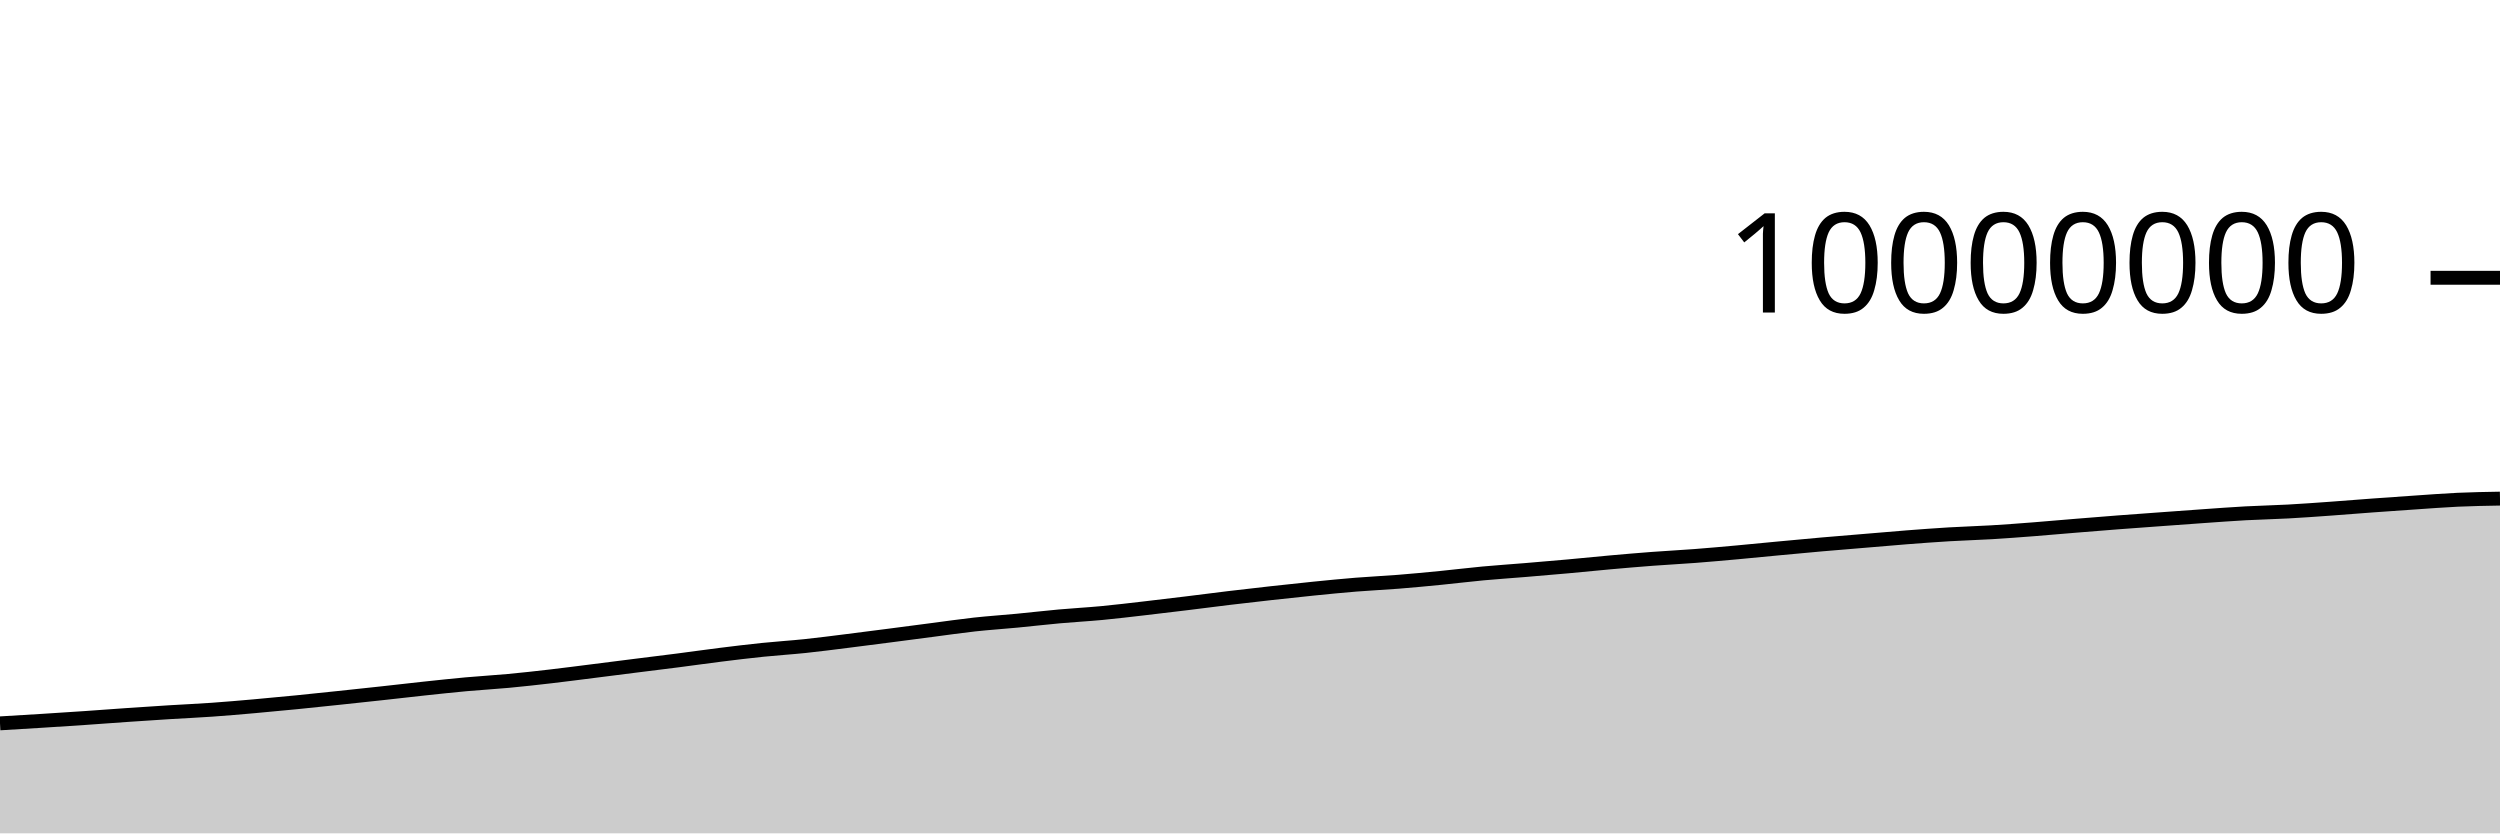
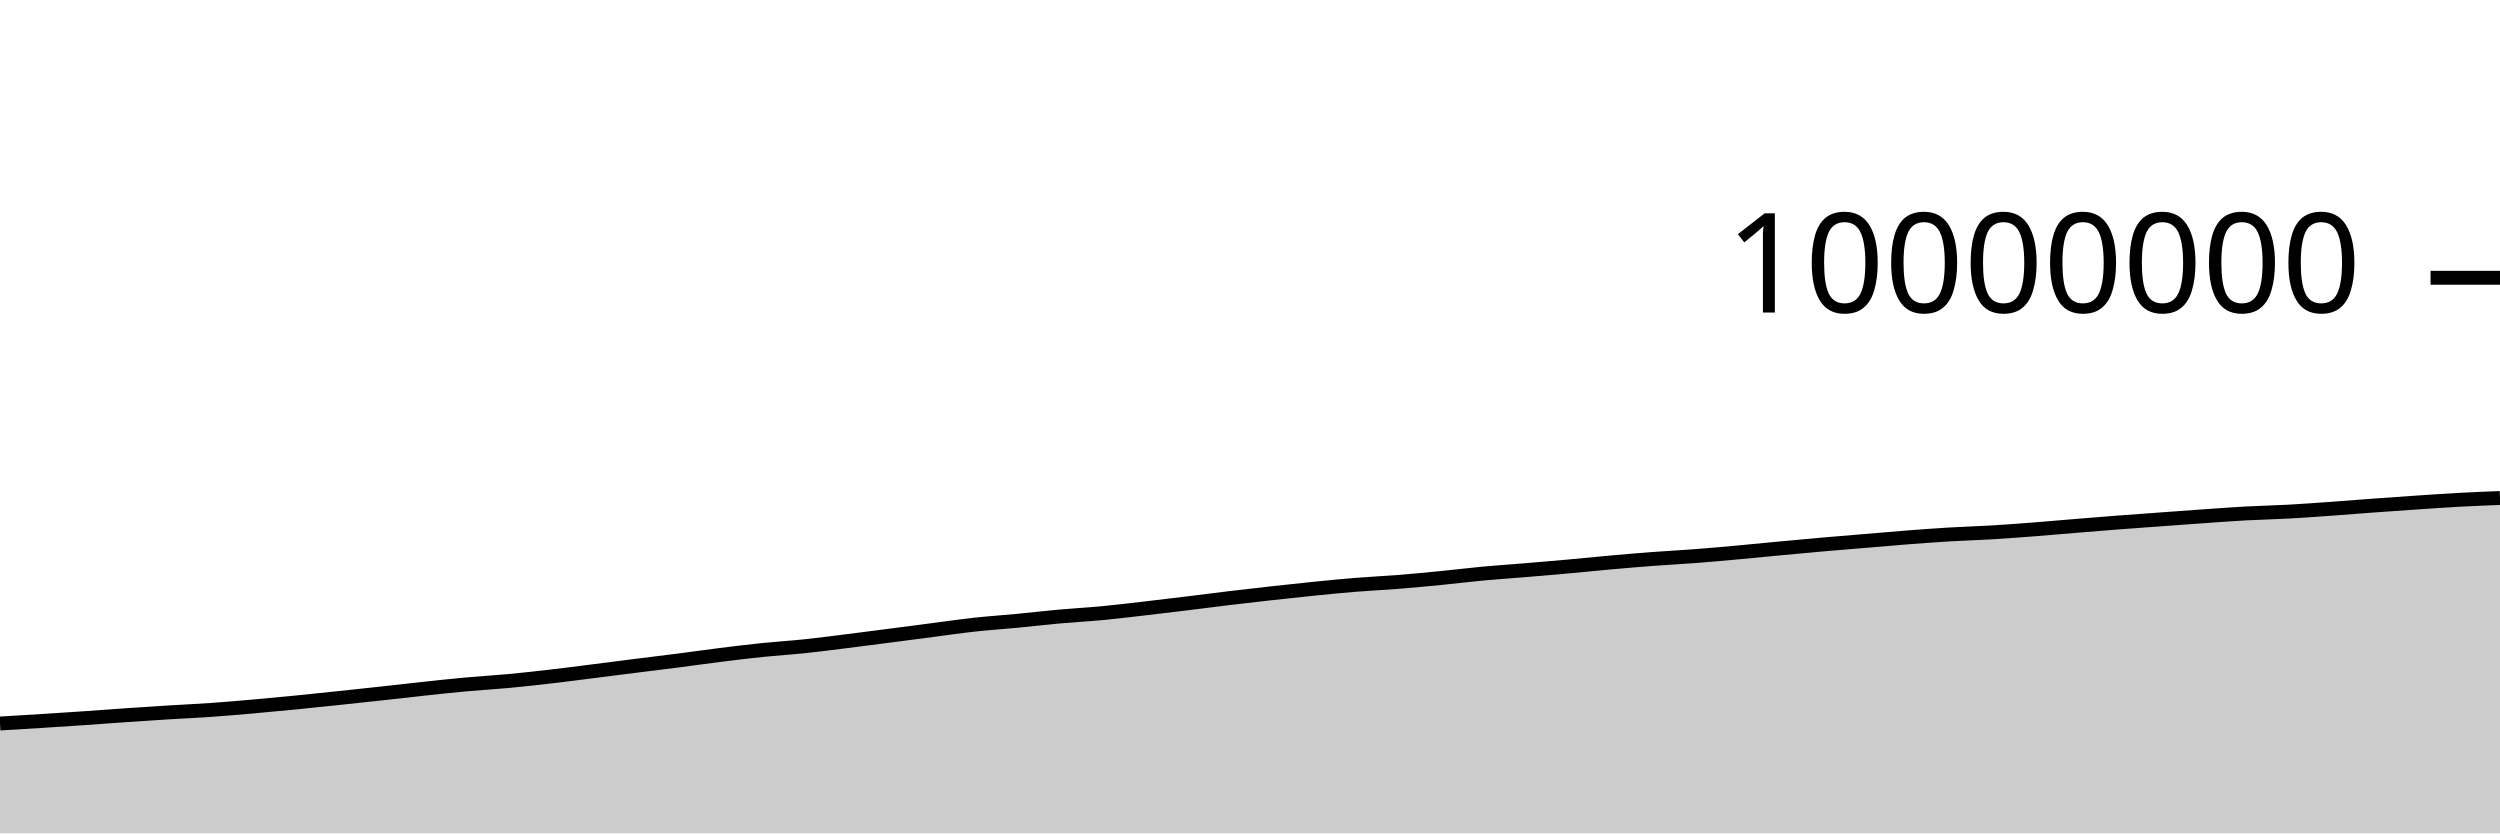
<svg xmlns="http://www.w3.org/2000/svg" viewBox="0 0 180 60">
  <g transform="translate(0,20)">
-     <path class="area" fill="rgba(0, 0, 0, 0.2)" d="M0,32.082C1.017,32.022,2.034,31.961,3.051,31.897C4.068,31.833,5.085,31.767,6.102,31.698C7.119,31.628,8.136,31.549,9.153,31.48C10.169,31.41,11.186,31.343,12.203,31.279C13.22,31.216,14.237,31.172,15.254,31.1C16.271,31.029,17.288,30.939,18.305,30.85C19.322,30.76,20.339,30.663,21.356,30.563C22.373,30.463,23.39,30.355,24.407,30.247C25.424,30.14,26.441,30.031,27.458,29.92C28.475,29.809,29.492,29.689,30.508,29.58C31.525,29.472,32.542,29.361,33.559,29.268C34.576,29.175,35.593,29.12,36.61,29.025C37.627,28.93,38.644,28.816,39.661,28.698C40.678,28.58,41.695,28.446,42.712,28.318C43.729,28.19,44.746,28.059,45.763,27.931C46.78,27.803,47.797,27.68,48.814,27.549C49.831,27.418,50.847,27.272,51.864,27.145C52.881,27.018,53.898,26.893,54.915,26.789C55.932,26.684,56.949,26.623,57.966,26.516C58.983,26.41,60,26.275,61.017,26.148C62.034,26.021,63.051,25.888,64.068,25.757C65.085,25.625,66.102,25.49,67.119,25.358C68.136,25.226,69.153,25.076,70.169,24.964C71.186,24.853,72.203,24.788,73.22,24.69C74.237,24.593,75.254,24.472,76.271,24.381C77.288,24.289,78.305,24.236,79.322,24.14C80.339,24.044,81.356,23.92,82.373,23.803C83.39,23.686,84.407,23.563,85.424,23.439C86.441,23.315,87.458,23.18,88.475,23.058C89.492,22.936,90.508,22.82,91.525,22.707C92.542,22.594,93.559,22.483,94.576,22.381C95.593,22.279,96.61,22.177,97.627,22.095C98.644,22.012,99.661,21.968,100.678,21.887C101.695,21.806,102.712,21.709,103.729,21.609C104.746,21.509,105.763,21.382,106.78,21.287C107.797,21.193,108.814,21.127,109.831,21.042C110.847,20.958,111.864,20.871,112.881,20.78C113.898,20.688,114.915,20.582,115.932,20.491C116.949,20.4,117.966,20.313,118.983,20.236C120,20.159,121.017,20.109,122.034,20.031C123.051,19.953,124.068,19.861,125.085,19.769C126.102,19.677,127.119,19.574,128.136,19.478C129.153,19.383,130.169,19.286,131.186,19.197C132.203,19.108,133.22,19.027,134.237,18.942C135.254,18.857,136.271,18.766,137.288,18.687C138.305,18.609,139.322,18.532,140.339,18.471C141.356,18.411,142.373,18.383,143.39,18.323C144.407,18.262,145.424,18.185,146.441,18.106C147.458,18.028,148.475,17.935,149.492,17.851C150.508,17.768,151.525,17.685,152.542,17.607C153.559,17.529,154.576,17.457,155.593,17.383C156.61,17.309,157.627,17.233,158.644,17.162C159.661,17.091,160.678,17.014,161.695,16.958C162.712,16.903,163.729,16.884,164.746,16.828C165.763,16.773,166.78,16.698,167.797,16.625C168.814,16.553,169.831,16.468,170.847,16.393C171.864,16.319,172.881,16.248,173.898,16.179C174.915,16.111,175.932,16.029,176.949,15.982C177.966,15.936,178.983,15.918,180,15.9L180,40C178.983,40,177.966,40,176.949,40C175.932,40,174.915,40,173.898,40C172.881,40,171.864,40,170.847,40C169.831,40,168.814,40,167.797,40C166.78,40,165.763,40,164.746,40C163.729,40,162.712,40,161.695,40C160.678,40,159.661,40,158.644,40C157.627,40,156.61,40,155.593,40C154.576,40,153.559,40,152.542,40C151.525,40,150.508,40,149.492,40C148.475,40,147.458,40,146.441,40C145.424,40,144.407,40,143.39,40C142.373,40,141.356,40,140.339,40C139.322,40,138.305,40,137.288,40C136.271,40,135.254,40,134.237,40C133.22,40,132.203,40,131.186,40C130.169,40,129.153,40,128.136,40C127.119,40,126.102,40,125.085,40C124.068,40,123.051,40,122.034,40C121.017,40,120,40,118.983,40C117.966,40,116.949,40,115.932,40C114.915,40,113.898,40,112.881,40C111.864,40,110.847,40,109.831,40C108.814,40,107.797,40,106.78,40C105.763,40,104.746,40,103.729,40C102.712,40,101.695,40,100.678,40C99.661,40,98.644,40,97.627,40C96.61,40,95.593,40,94.576,40C93.559,40,92.542,40,91.525,40C90.508,40,89.492,40,88.475,40C87.458,40,86.441,40,85.424,40C84.407,40,83.39,40,82.373,40C81.356,40,80.339,40,79.322,40C78.305,40,77.288,40,76.271,40C75.254,40,74.237,40,73.22,40C72.203,40,71.186,40,70.169,40C69.153,40,68.136,40,67.119,40C66.102,40,65.085,40,64.068,40C63.051,40,62.034,40,61.017,40C60,40,58.983,40,57.966,40C56.949,40,55.932,40,54.915,40C53.898,40,52.881,40,51.864,40C50.847,40,49.831,40,48.814,40C47.797,40,46.78,40,45.763,40C44.746,40,43.729,40,42.712,40C41.695,40,40.678,40,39.661,40C38.644,40,37.627,40,36.61,40C35.593,40,34.576,40,33.559,40C32.542,40,31.525,40,30.508,40C29.492,40,28.475,40,27.458,40C26.441,40,25.424,40,24.407,40C23.39,40,22.373,40,21.356,40C20.339,40,19.322,40,18.305,40C17.288,40,16.271,40,15.254,40C14.237,40,13.22,40,12.203,40C11.186,40,10.169,40,9.153,40C8.136,40,7.119,40,6.102,40C5.085,40,4.068,40,3.051,40C2.034,40,1.017,40,0,40Z" />
-     <path class="line" stroke="black" fill="none" d="M0,32.082C1.017,32.022,2.034,31.961,3.051,31.897C4.068,31.833,5.085,31.767,6.102,31.698C7.119,31.628,8.136,31.549,9.153,31.48C10.169,31.41,11.186,31.343,12.203,31.279C13.22,31.216,14.237,31.172,15.254,31.1C16.271,31.029,17.288,30.939,18.305,30.85C19.322,30.76,20.339,30.663,21.356,30.563C22.373,30.463,23.39,30.355,24.407,30.247C25.424,30.14,26.441,30.031,27.458,29.92C28.475,29.809,29.492,29.689,30.508,29.58C31.525,29.472,32.542,29.361,33.559,29.268C34.576,29.175,35.593,29.12,36.61,29.025C37.627,28.93,38.644,28.816,39.661,28.698C40.678,28.58,41.695,28.446,42.712,28.318C43.729,28.19,44.746,28.059,45.763,27.931C46.78,27.803,47.797,27.68,48.814,27.549C49.831,27.418,50.847,27.272,51.864,27.145C52.881,27.018,53.898,26.893,54.915,26.789C55.932,26.684,56.949,26.623,57.966,26.516C58.983,26.41,60,26.275,61.017,26.148C62.034,26.021,63.051,25.888,64.068,25.757C65.085,25.625,66.102,25.49,67.119,25.358C68.136,25.226,69.153,25.076,70.169,24.964C71.186,24.853,72.203,24.788,73.22,24.69C74.237,24.593,75.254,24.472,76.271,24.381C77.288,24.289,78.305,24.236,79.322,24.14C80.339,24.044,81.356,23.92,82.373,23.803C83.39,23.686,84.407,23.563,85.424,23.439C86.441,23.315,87.458,23.18,88.475,23.058C89.492,22.936,90.508,22.82,91.525,22.707C92.542,22.594,93.559,22.483,94.576,22.381C95.593,22.279,96.61,22.177,97.627,22.095C98.644,22.012,99.661,21.968,100.678,21.887C101.695,21.806,102.712,21.709,103.729,21.609C104.746,21.509,105.763,21.382,106.78,21.287C107.797,21.193,108.814,21.127,109.831,21.042C110.847,20.958,111.864,20.871,112.881,20.78C113.898,20.688,114.915,20.582,115.932,20.491C116.949,20.4,117.966,20.313,118.983,20.236C120,20.159,121.017,20.109,122.034,20.031C123.051,19.953,124.068,19.861,125.085,19.769C126.102,19.677,127.119,19.574,128.136,19.478C129.153,19.383,130.169,19.286,131.186,19.197C132.203,19.108,133.22,19.027,134.237,18.942C135.254,18.857,136.271,18.766,137.288,18.687C138.305,18.609,139.322,18.532,140.339,18.471C141.356,18.411,142.373,18.383,143.39,18.323C144.407,18.262,145.424,18.185,146.441,18.106C147.458,18.028,148.475,17.935,149.492,17.851C150.508,17.768,151.525,17.685,152.542,17.607C153.559,17.529,154.576,17.457,155.593,17.383C156.61,17.309,157.627,17.233,158.644,17.162C159.661,17.091,160.678,17.014,161.695,16.958C162.712,16.903,163.729,16.884,164.746,16.828C165.763,16.773,166.78,16.698,167.797,16.625C168.814,16.553,169.831,16.468,170.847,16.393C171.864,16.319,172.881,16.248,173.898,16.179C174.915,16.111,175.932,16.029,176.949,15.982C177.966,15.936,178.983,15.918,180,15.9" />
+     <path class="area" fill="rgba(0, 0, 0, 0.2)" d="M0,32.092C1.017,32.031,2.034,31.971,3.051,31.907C4.068,31.843,5.085,31.777,6.102,31.707C7.119,31.638,8.136,31.559,9.153,31.489C10.169,31.419,11.186,31.352,12.203,31.289C13.22,31.226,14.237,31.181,15.254,31.11C16.271,31.038,17.288,30.949,18.305,30.859C19.322,30.77,20.339,30.673,21.356,30.573C22.373,30.472,23.39,30.364,24.407,30.257C25.424,30.15,26.441,30.041,27.458,29.93C28.475,29.819,29.492,29.699,30.508,29.59C31.525,29.481,32.542,29.37,33.559,29.278C34.576,29.185,35.593,29.129,36.61,29.034C37.627,28.939,38.644,28.825,39.661,28.708C40.678,28.59,41.695,28.456,42.712,28.328C43.729,28.2,44.746,28.069,45.763,27.94C46.78,27.812,47.797,27.69,48.814,27.559C49.831,27.428,50.847,27.282,51.864,27.155C52.881,27.028,53.898,26.903,54.915,26.798C55.932,26.694,56.949,26.633,57.966,26.526C58.983,26.419,60,26.284,61.017,26.158C62.034,26.031,63.051,25.898,64.068,25.766C65.085,25.635,66.102,25.5,67.119,25.368C68.136,25.236,69.153,25.085,70.169,24.974C71.186,24.863,72.203,24.798,73.22,24.7C74.237,24.603,75.254,24.482,76.271,24.39C77.288,24.299,78.305,24.246,79.322,24.15C80.339,24.054,81.356,23.93,82.373,23.813C83.39,23.696,84.407,23.573,85.424,23.449C86.441,23.325,87.458,23.19,88.475,23.068C89.492,22.946,90.508,22.83,91.525,22.717C92.542,22.604,93.559,22.493,94.576,22.391C95.593,22.289,96.61,22.187,97.627,22.105C98.644,22.022,99.661,21.978,100.678,21.897C101.695,21.816,102.712,21.719,103.729,21.619C104.746,21.519,105.763,21.392,106.78,21.297C107.797,21.203,108.814,21.137,109.831,21.052C110.847,20.968,111.864,20.881,112.881,20.79C113.898,20.698,114.915,20.592,115.932,20.501C116.949,20.41,117.966,20.323,118.983,20.246C120,20.169,121.017,20.119,122.034,20.041C123.051,19.963,124.068,19.871,125.085,19.779C126.102,19.687,127.119,19.584,128.136,19.488C129.153,19.393,130.169,19.296,131.186,19.207C132.203,19.118,133.22,19.037,134.237,18.952C135.254,18.867,136.271,18.776,137.288,18.697C138.305,18.619,139.322,18.542,140.339,18.481C141.356,18.421,142.373,18.393,143.39,18.333C144.407,18.272,145.424,18.195,146.441,18.117C147.458,18.038,148.475,17.945,149.492,17.862C150.508,17.778,151.525,17.695,152.542,17.617C153.559,17.539,154.576,17.468,155.593,17.393C156.61,17.319,157.627,17.243,158.644,17.172C159.661,17.101,160.678,17.024,161.695,16.968C162.712,16.913,163.729,16.894,164.746,16.838C165.763,16.783,166.78,16.708,167.797,16.635C168.814,16.563,169.831,16.478,170.847,16.404C171.864,16.329,172.881,16.258,173.898,16.189C174.915,16.121,175.932,16.048,176.949,15.992C177.966,15.937,178.983,15.896,180,15.855L180,40C178.983,40,177.966,40,176.949,40C175.932,40,174.915,40,173.898,40C172.881,40,171.864,40,170.847,40C169.831,40,168.814,40,167.797,40C166.78,40,165.763,40,164.746,40C163.729,40,162.712,40,161.695,40C160.678,40,159.661,40,158.644,40C157.627,40,156.61,40,155.593,40C154.576,40,153.559,40,152.542,40C151.525,40,150.508,40,149.492,40C148.475,40,147.458,40,146.441,40C145.424,40,144.407,40,143.39,40C142.373,40,141.356,40,140.339,40C139.322,40,138.305,40,137.288,40C136.271,40,135.254,40,134.237,40C133.22,40,132.203,40,131.186,40C130.169,40,129.153,40,128.136,40C127.119,40,126.102,40,125.085,40C124.068,40,123.051,40,122.034,40C121.017,40,120,40,118.983,40C117.966,40,116.949,40,115.932,40C114.915,40,113.898,40,112.881,40C111.864,40,110.847,40,109.831,40C108.814,40,107.797,40,106.78,40C105.763,40,104.746,40,103.729,40C102.712,40,101.695,40,100.678,40C99.661,40,98.644,40,97.627,40C96.61,40,95.593,40,94.576,40C93.559,40,92.542,40,91.525,40C90.508,40,89.492,40,88.475,40C87.458,40,86.441,40,85.424,40C84.407,40,83.39,40,82.373,40C81.356,40,80.339,40,79.322,40C78.305,40,77.288,40,76.271,40C75.254,40,74.237,40,73.22,40C72.203,40,71.186,40,70.169,40C69.153,40,68.136,40,67.119,40C66.102,40,65.085,40,64.068,40C63.051,40,62.034,40,61.017,40C60,40,58.983,40,57.966,40C56.949,40,55.932,40,54.915,40C53.898,40,52.881,40,51.864,40C50.847,40,49.831,40,48.814,40C47.797,40,46.78,40,45.763,40C44.746,40,43.729,40,42.712,40C41.695,40,40.678,40,39.661,40C38.644,40,37.627,40,36.61,40C35.593,40,34.576,40,33.559,40C32.542,40,31.525,40,30.508,40C29.492,40,28.475,40,27.458,40C26.441,40,25.424,40,24.407,40C23.39,40,22.373,40,21.356,40C20.339,40,19.322,40,18.305,40C17.288,40,16.271,40,15.254,40C14.237,40,13.22,40,12.203,40C11.186,40,10.169,40,9.153,40C8.136,40,7.119,40,6.102,40C5.085,40,4.068,40,3.051,40C2.034,40,1.017,40,0,40Z" />
+     <path class="line" stroke="black" fill="none" d="M0,32.092C1.017,32.031,2.034,31.971,3.051,31.907C4.068,31.843,5.085,31.777,6.102,31.707C7.119,31.638,8.136,31.559,9.153,31.489C10.169,31.419,11.186,31.352,12.203,31.289C13.22,31.226,14.237,31.181,15.254,31.11C16.271,31.038,17.288,30.949,18.305,30.859C19.322,30.77,20.339,30.673,21.356,30.573C22.373,30.472,23.39,30.364,24.407,30.257C25.424,30.15,26.441,30.041,27.458,29.93C28.475,29.819,29.492,29.699,30.508,29.59C31.525,29.481,32.542,29.37,33.559,29.278C34.576,29.185,35.593,29.129,36.61,29.034C37.627,28.939,38.644,28.825,39.661,28.708C40.678,28.59,41.695,28.456,42.712,28.328C43.729,28.2,44.746,28.069,45.763,27.94C46.78,27.812,47.797,27.69,48.814,27.559C49.831,27.428,50.847,27.282,51.864,27.155C52.881,27.028,53.898,26.903,54.915,26.798C55.932,26.694,56.949,26.633,57.966,26.526C58.983,26.419,60,26.284,61.017,26.158C62.034,26.031,63.051,25.898,64.068,25.766C65.085,25.635,66.102,25.5,67.119,25.368C68.136,25.236,69.153,25.085,70.169,24.974C71.186,24.863,72.203,24.798,73.22,24.7C74.237,24.603,75.254,24.482,76.271,24.39C77.288,24.299,78.305,24.246,79.322,24.15C80.339,24.054,81.356,23.93,82.373,23.813C83.39,23.696,84.407,23.573,85.424,23.449C86.441,23.325,87.458,23.19,88.475,23.068C89.492,22.946,90.508,22.83,91.525,22.717C92.542,22.604,93.559,22.493,94.576,22.391C95.593,22.289,96.61,22.187,97.627,22.105C98.644,22.022,99.661,21.978,100.678,21.897C101.695,21.816,102.712,21.719,103.729,21.619C104.746,21.519,105.763,21.392,106.78,21.297C107.797,21.203,108.814,21.137,109.831,21.052C110.847,20.968,111.864,20.881,112.881,20.79C113.898,20.698,114.915,20.592,115.932,20.501C116.949,20.41,117.966,20.323,118.983,20.246C120,20.169,121.017,20.119,122.034,20.041C123.051,19.963,124.068,19.871,125.085,19.779C126.102,19.687,127.119,19.584,128.136,19.488C129.153,19.393,130.169,19.296,131.186,19.207C132.203,19.118,133.22,19.037,134.237,18.952C135.254,18.867,136.271,18.776,137.288,18.697C138.305,18.619,139.322,18.542,140.339,18.481C141.356,18.421,142.373,18.393,143.39,18.333C144.407,18.272,145.424,18.195,146.441,18.117C147.458,18.038,148.475,17.945,149.492,17.862C150.508,17.778,151.525,17.695,152.542,17.617C153.559,17.539,154.576,17.468,155.593,17.393C156.61,17.319,157.627,17.243,158.644,17.172C159.661,17.101,160.678,17.024,161.695,16.968C162.712,16.913,163.729,16.894,164.746,16.838C165.763,16.783,166.78,16.708,167.797,16.635C168.814,16.563,169.831,16.478,170.847,16.404C171.864,16.329,172.881,16.258,173.898,16.189C174.915,16.121,175.932,16.048,176.949,15.992C177.966,15.937,178.983,15.896,180,15.855" />
    <path class="axis-ceiling" stroke-width="1" stroke="black" fill="none" d="M175,0L180,0" />
    <text class="axis-ceiling-label" font-family="sans-serif" text-anchor="end" font-size="10px" x="170" y="2.5">10000000</text>
  </g>
</svg>
